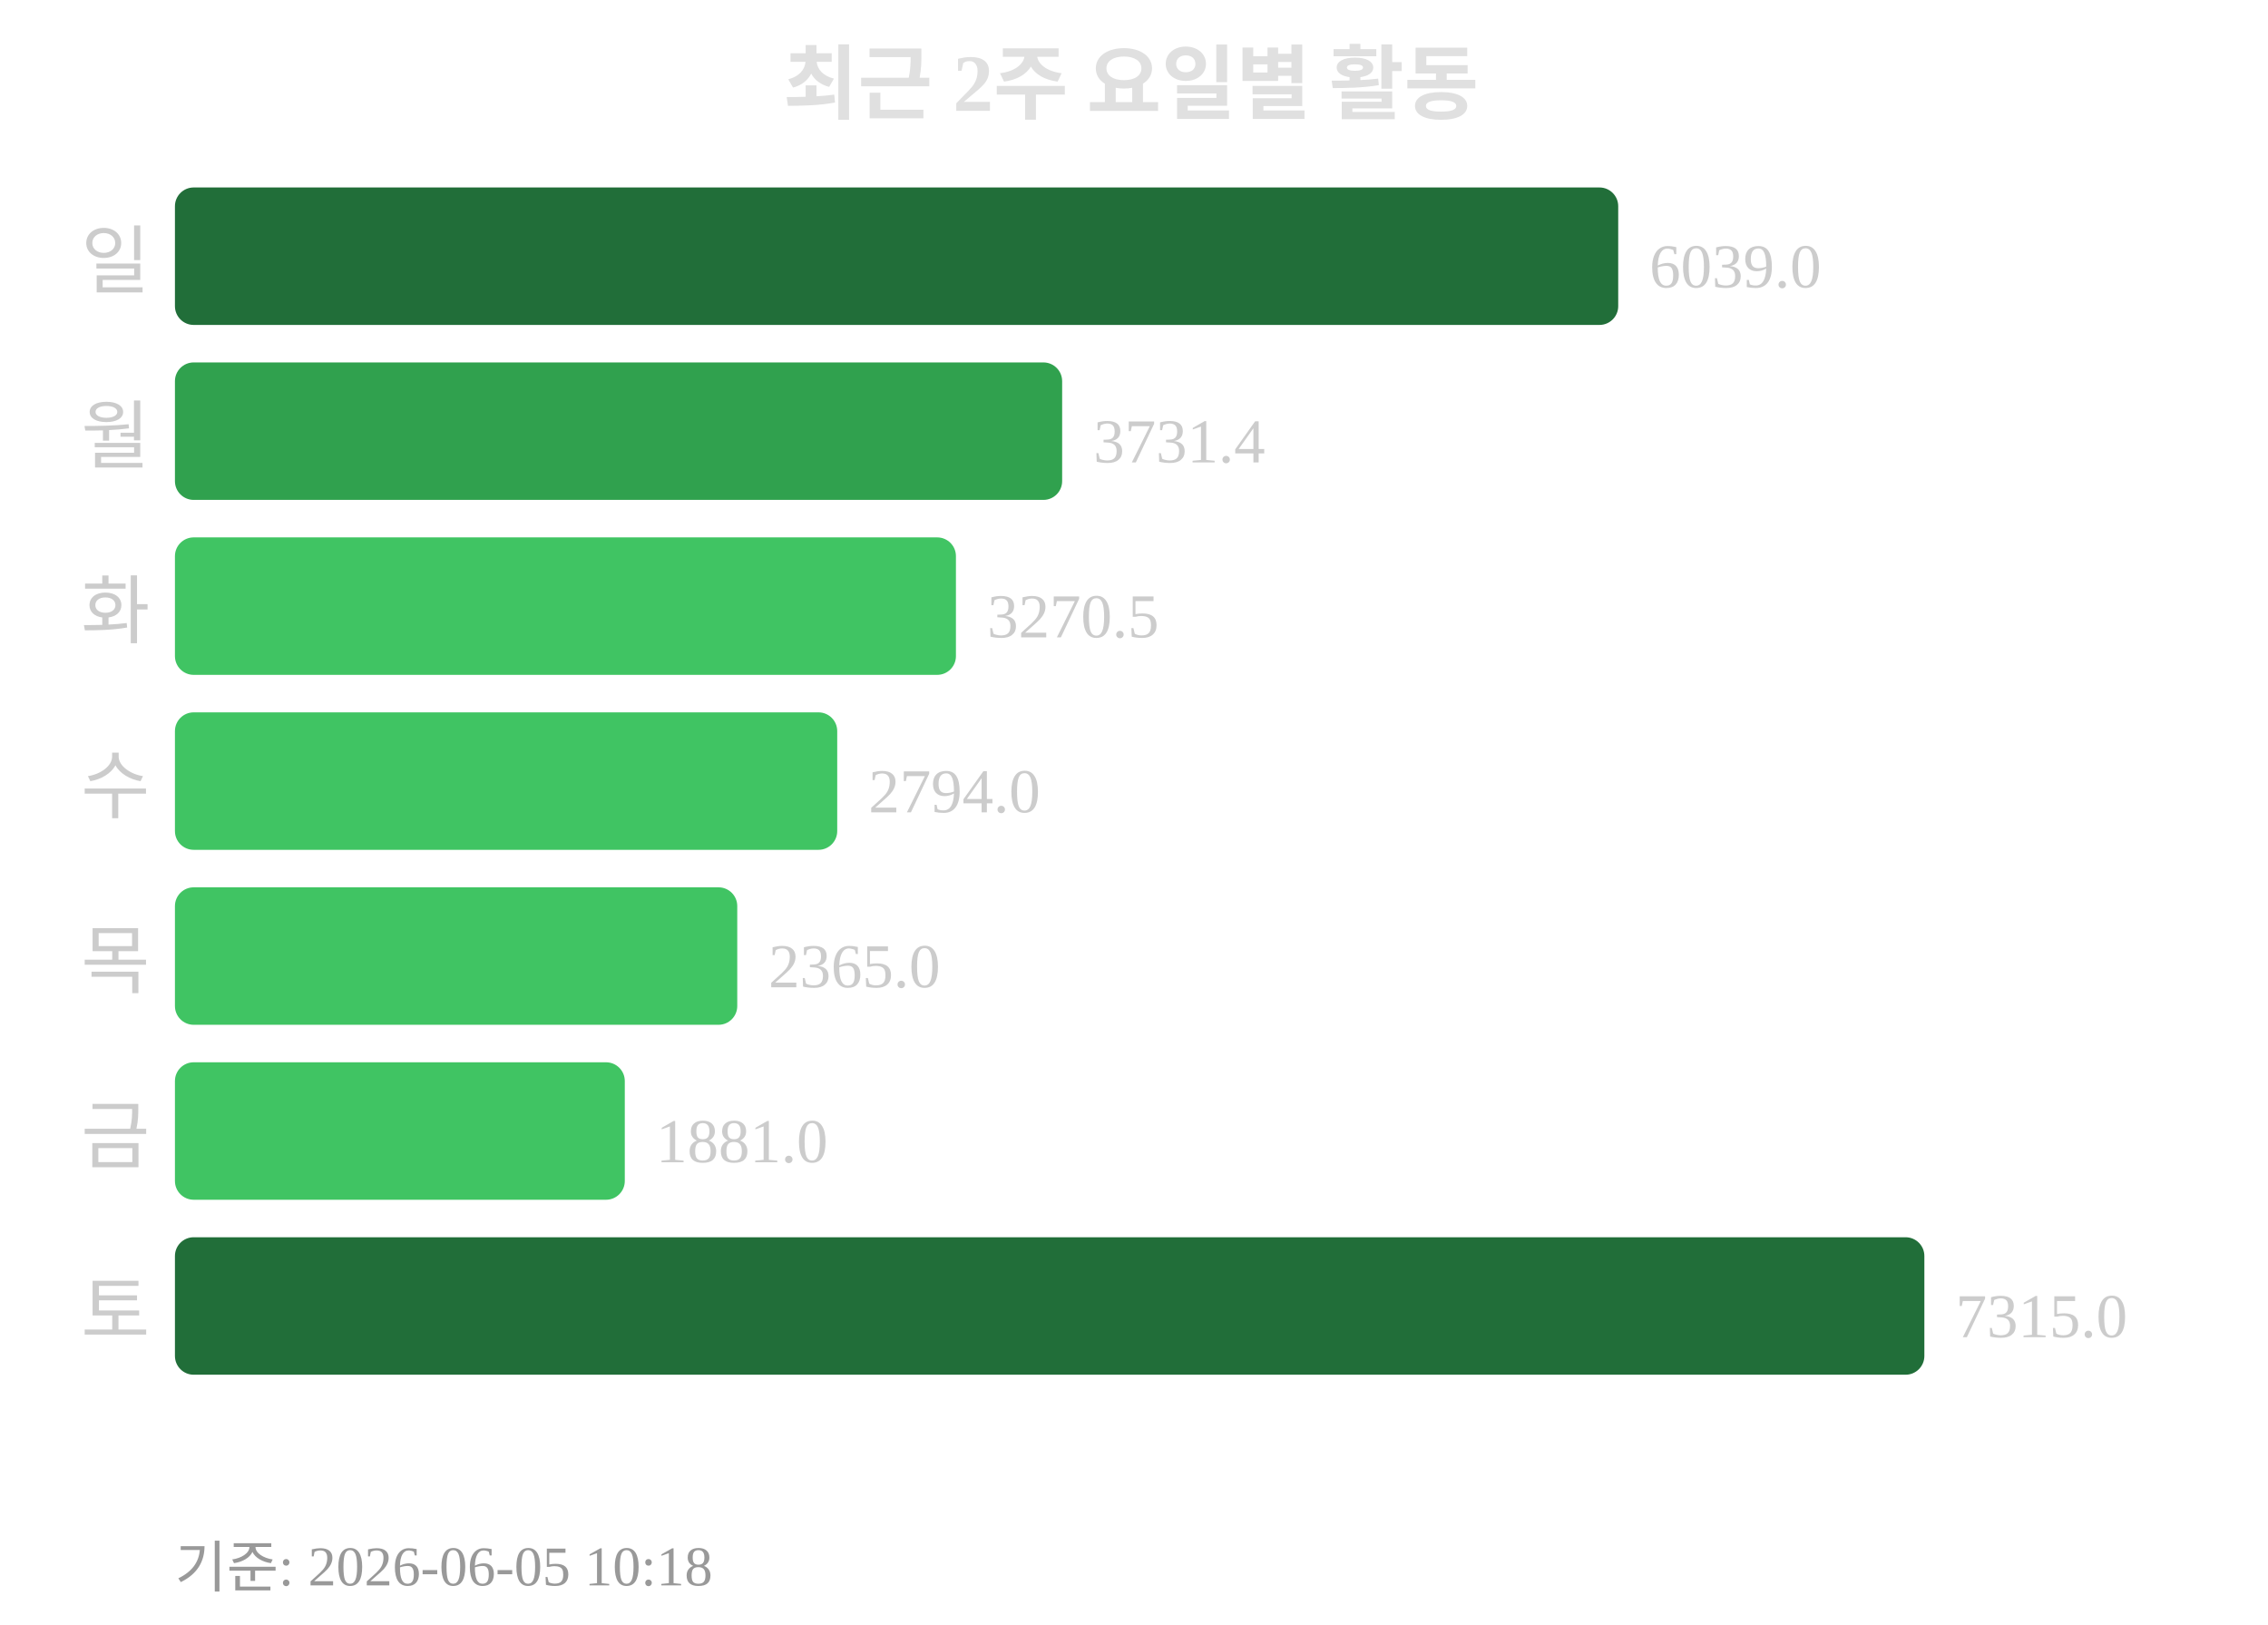
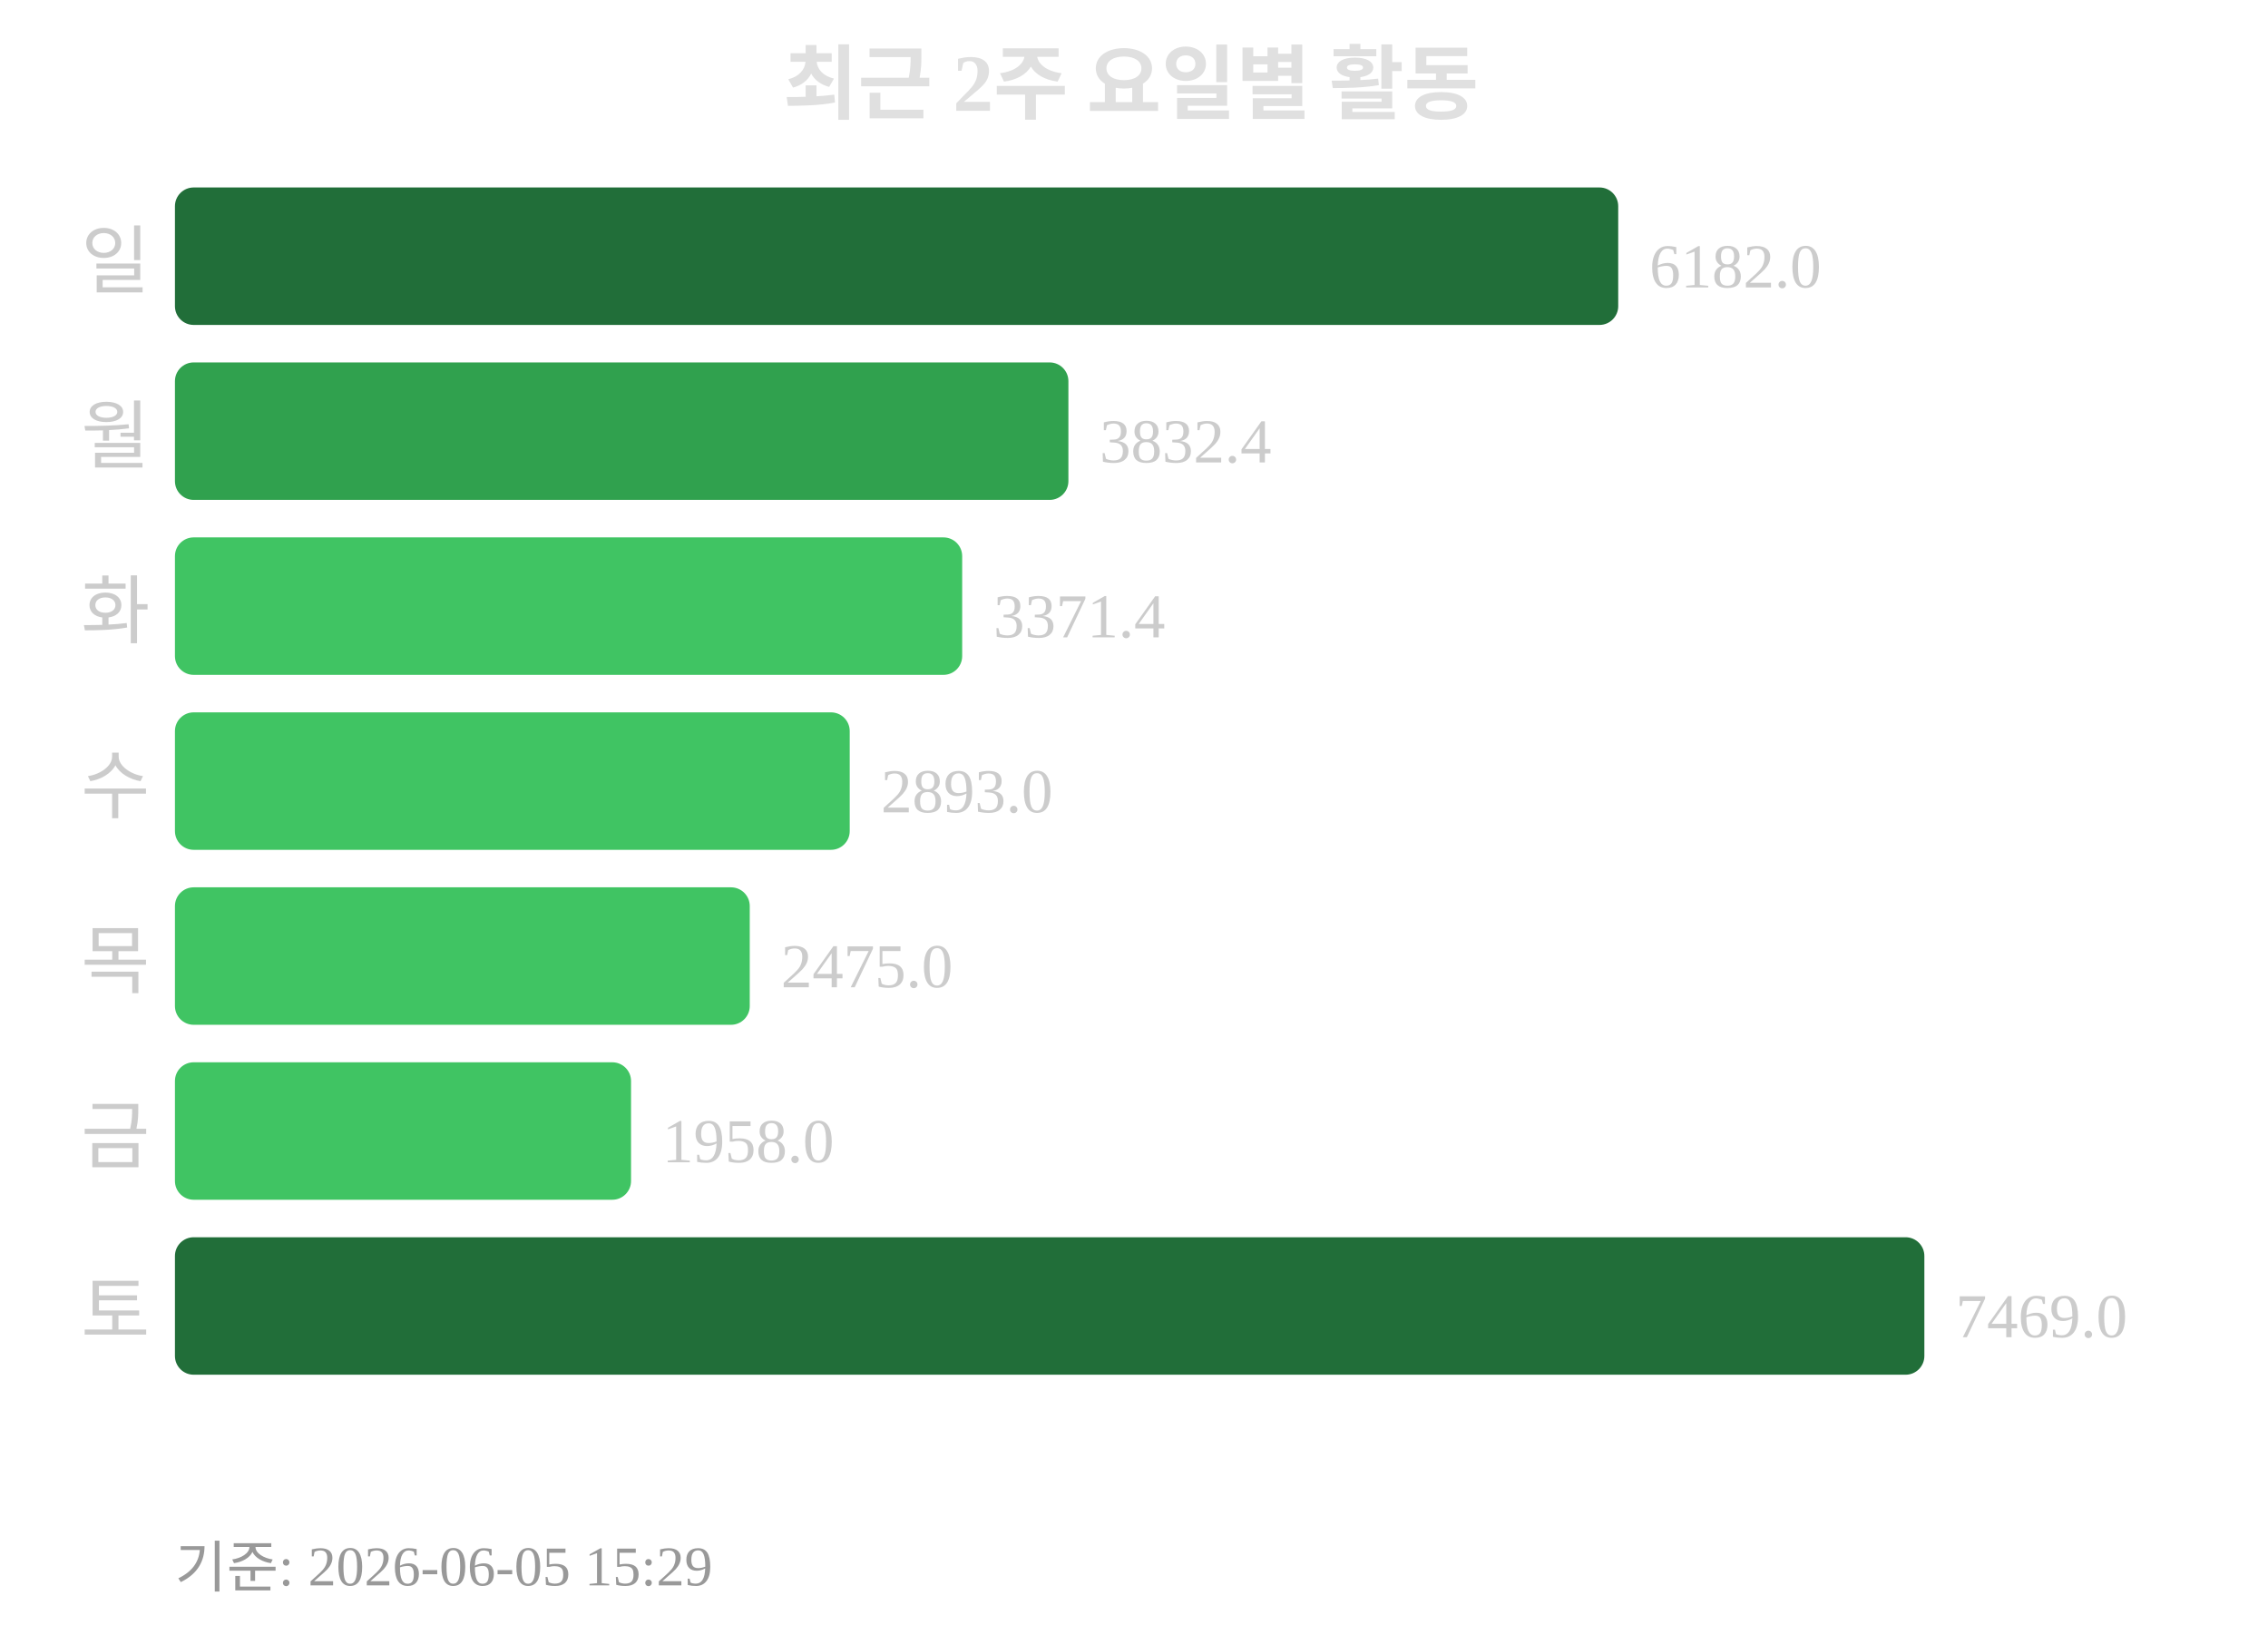
<svg xmlns="http://www.w3.org/2000/svg" width="363" height="260">
  <text x="181" y="18" text-anchor="middle" font-size="13" font-weight="bold" fill="#e0e0e0">최근 2주 요일별 활동</text>
  <text x="24" y="46" text-anchor="end" font-size="12" fill="#cccccc">일</text>
  <rect x="28" y="30" width="231" height="22" rx="3" fill="#216e39" />
-   <text x="264" y="46" font-size="10" fill="#cccccc">6039.0</text>
+   <text x="264" y="46" font-size="10" fill="#cccccc">6182.0</text>
  <text x="24" y="74" text-anchor="end" font-size="12" fill="#cccccc">월</text>
-   <rect x="28" y="58" width="142" height="22" rx="3" fill="#30a14e" />
-   <text x="175" y="74" font-size="10" fill="#cccccc">3731.4</text>
+   <rect x="28" y="58" width="143" height="22" rx="3" fill="#30a14e" />
+   <text x="176" y="74" font-size="10" fill="#cccccc">3832.4</text>
  <text x="24" y="102" text-anchor="end" font-size="12" fill="#cccccc">화</text>
-   <rect x="28" y="86" width="125" height="22" rx="3" fill="#40c463" />
-   <text x="158" y="102" font-size="10" fill="#cccccc">3270.5</text>
+   <rect x="28" y="86" width="126" height="22" rx="3" fill="#40c463" />
+   <text x="159" y="102" font-size="10" fill="#cccccc">3371.4</text>
  <text x="24" y="130" text-anchor="end" font-size="12" fill="#cccccc">수</text>
-   <rect x="28" y="114" width="106" height="22" rx="3" fill="#40c463" />
-   <text x="139" y="130" font-size="10" fill="#cccccc">2794.0</text>
+   <rect x="28" y="114" width="108" height="22" rx="3" fill="#40c463" />
+   <text x="141" y="130" font-size="10" fill="#cccccc">2893.0</text>
  <text x="24" y="158" text-anchor="end" font-size="12" fill="#cccccc">목</text>
-   <rect x="28" y="142" width="90" height="22" rx="3" fill="#40c463" />
-   <text x="123" y="158" font-size="10" fill="#cccccc">2365.0</text>
+   <rect x="28" y="142" width="92" height="22" rx="3" fill="#40c463" />
+   <text x="125" y="158" font-size="10" fill="#cccccc">2475.0</text>
  <text x="24" y="186" text-anchor="end" font-size="12" fill="#cccccc">금</text>
-   <rect x="28" y="170" width="72" height="22" rx="3" fill="#40c463" />
-   <text x="105" y="186" font-size="10" fill="#cccccc">1881.0</text>
+   <rect x="28" y="170" width="73" height="22" rx="3" fill="#40c463" />
+   <text x="106" y="186" font-size="10" fill="#cccccc">1958.0</text>
  <text x="24" y="214" text-anchor="end" font-size="12" fill="#cccccc">토</text>
  <rect x="28" y="198" width="280" height="22" rx="3" fill="#216e39" />
-   <text x="313" y="214" font-size="10" fill="#cccccc">7315.0</text>
-   <text x="28" y="254" font-size="9" fill="#999999">기준: 2026-06-05 10:18</text>
+   <text x="313" y="214" font-size="10" fill="#cccccc">7469.0</text>
+   <text x="28" y="254" font-size="9" fill="#999999">기준: 2026-06-05 15:29</text>
</svg>
